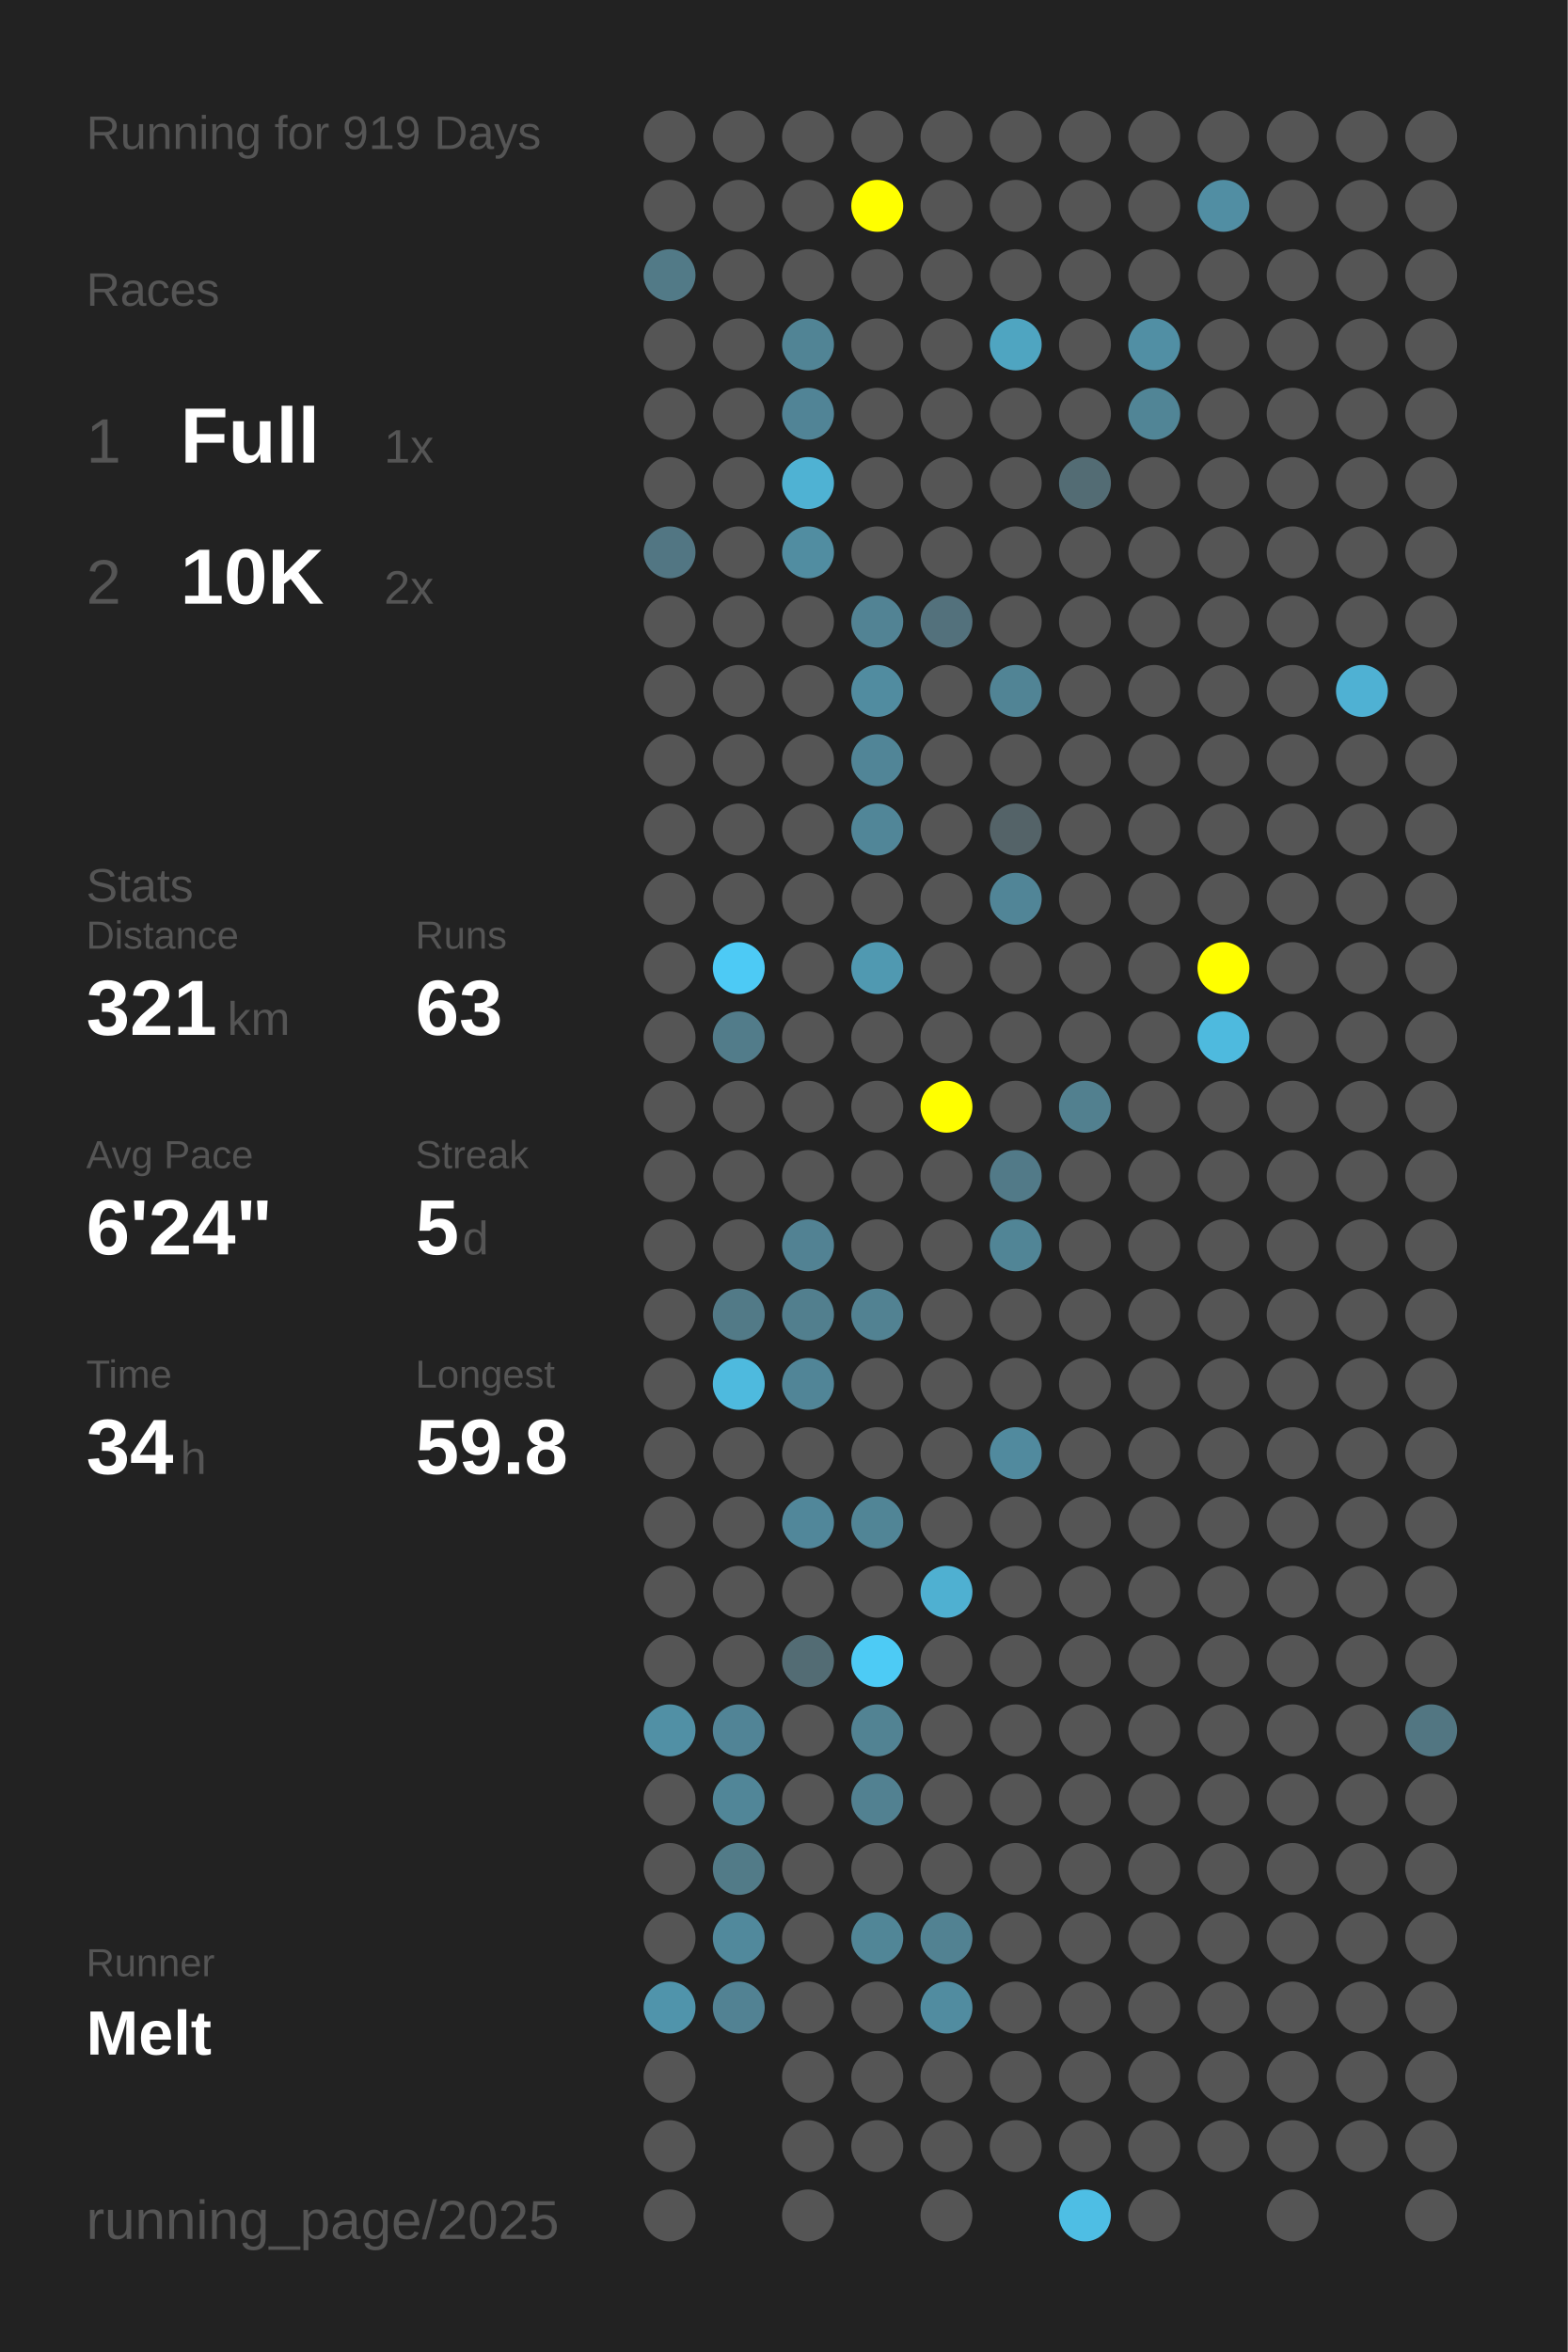
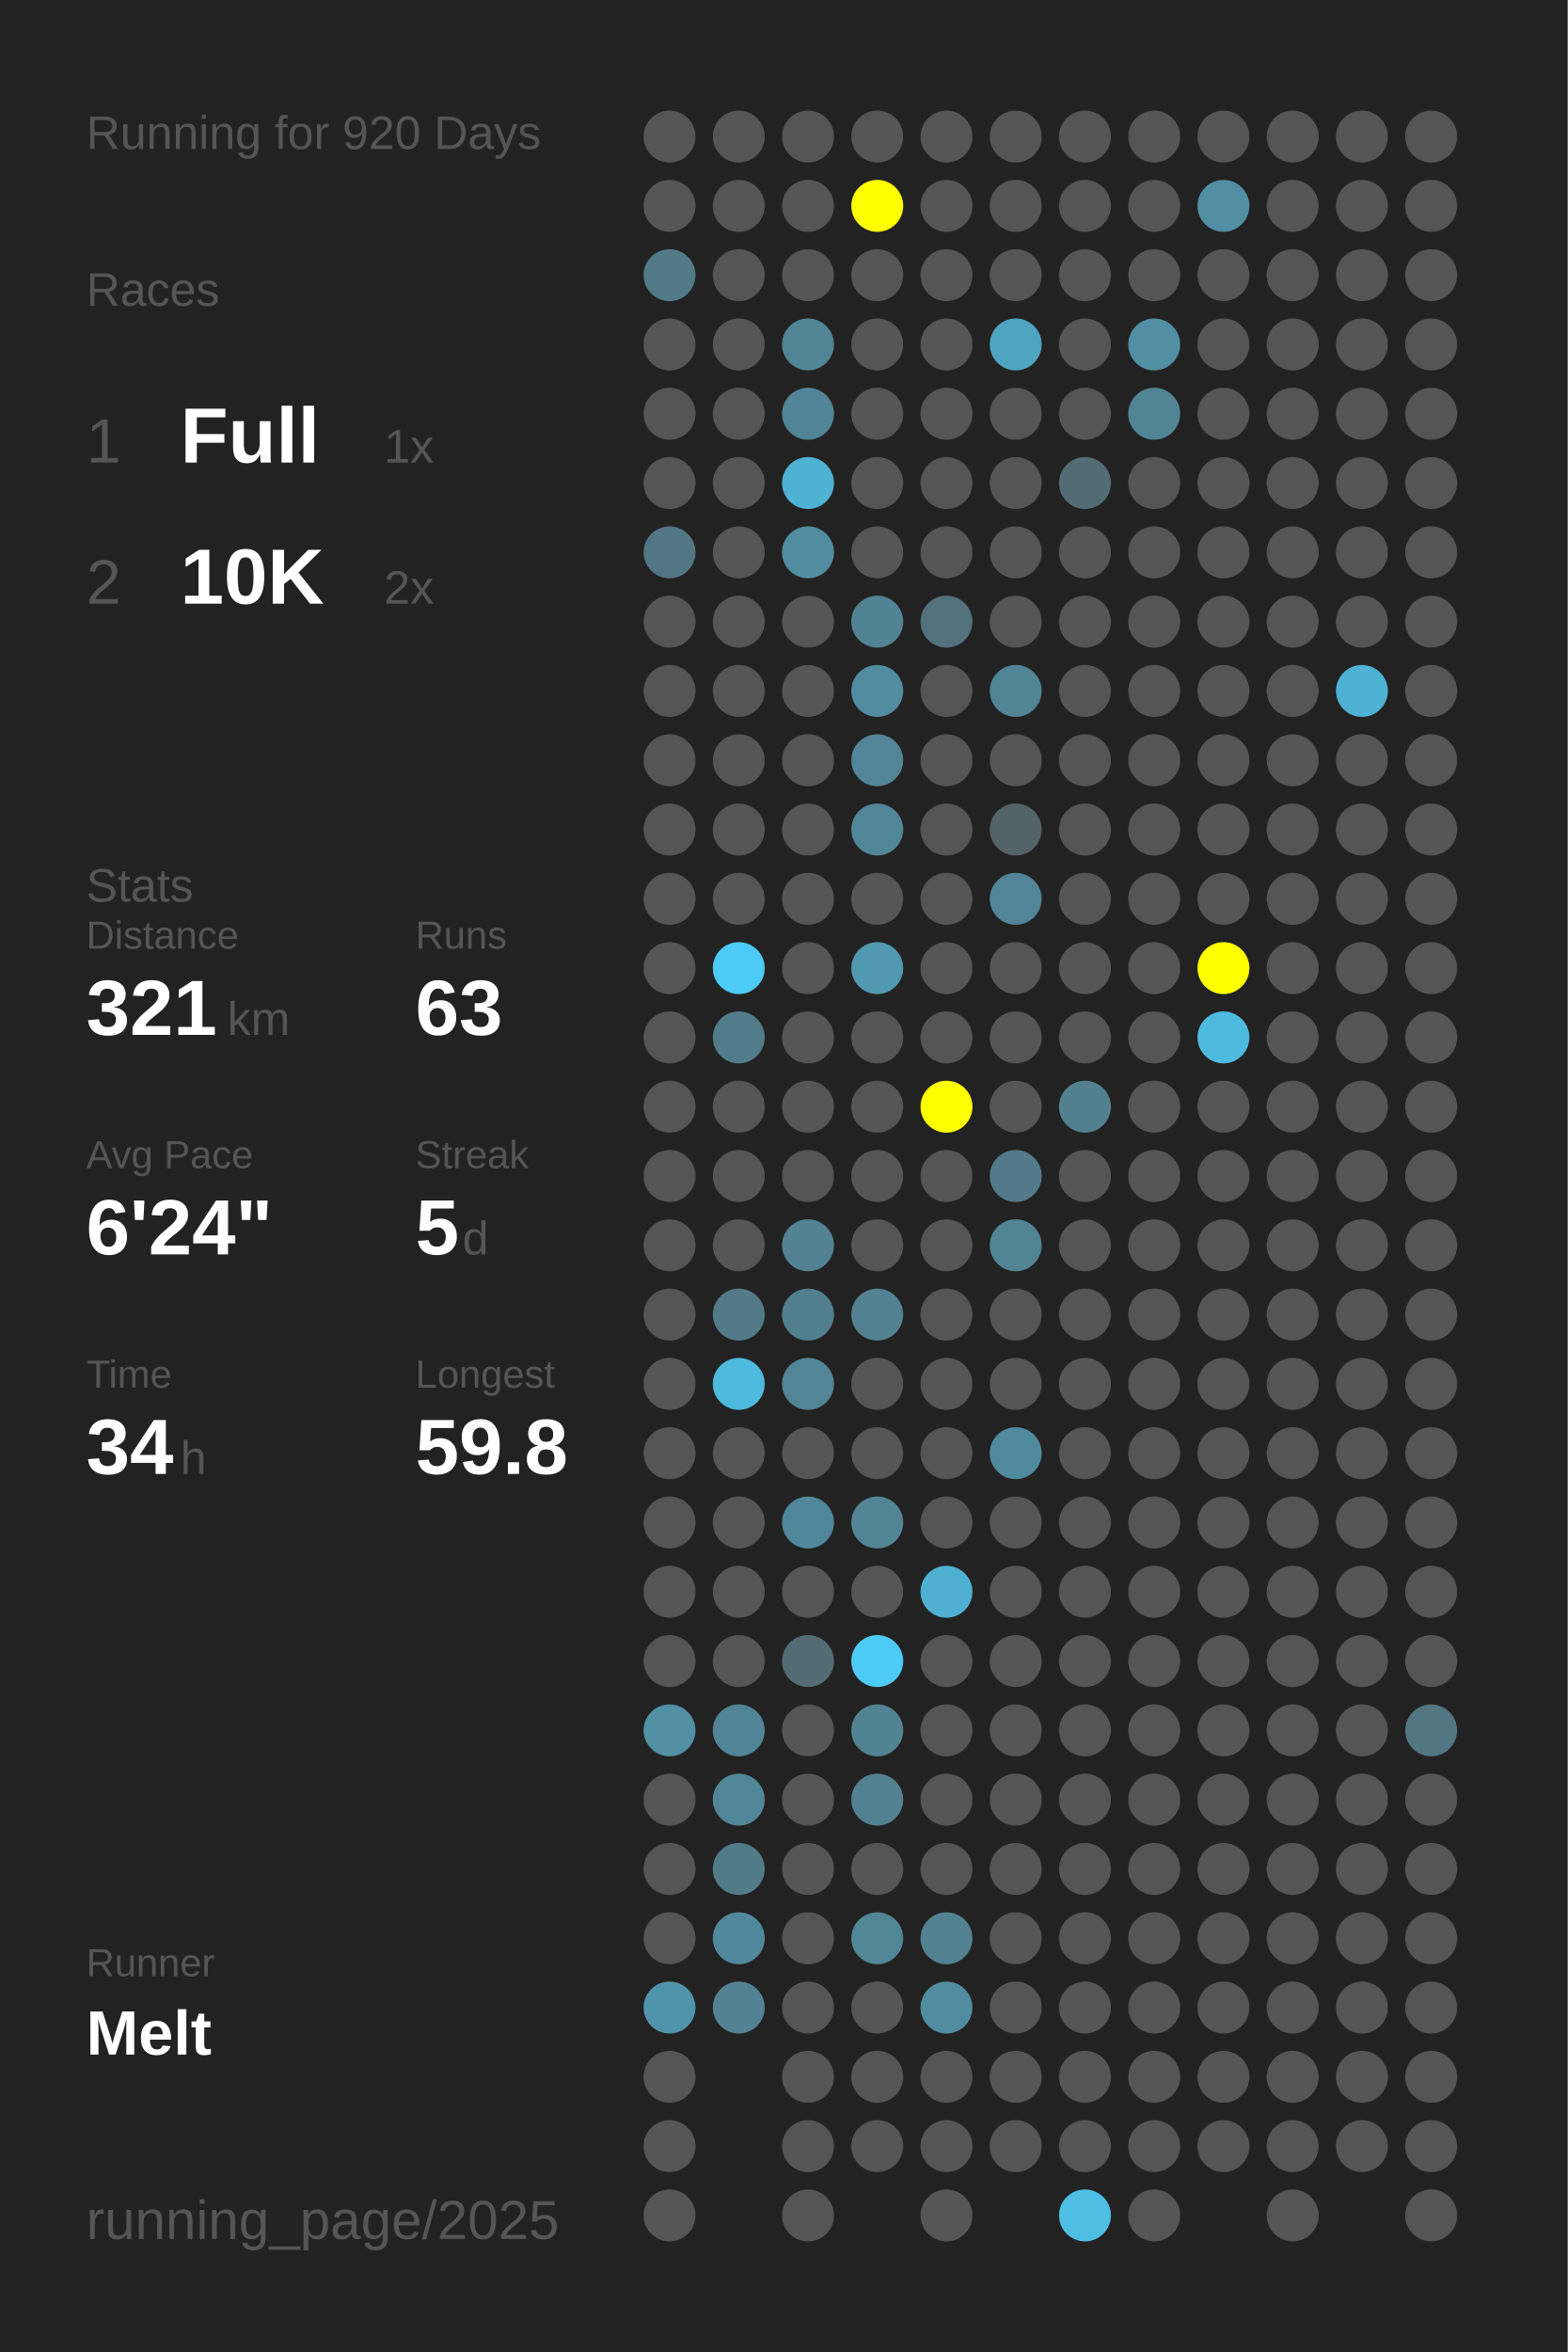
<svg xmlns="http://www.w3.org/2000/svg" baseProfile="full" height="300mm" version="1.1" viewBox="0,0,200,300" width="200mm">
  <defs />
  <rect fill="#222222" height="300" width="200" x="0" y="0" />
-   <text fill="#555555" style="font-size:6px; font-family:Arial;" x="11" y="19">Running for 919 Days</text>
+   <text fill="#555555" style="font-size:6px; font-family:Arial;" x="11" y="19">Running for 920 Days</text>
  <text fill="#555555" style="font-size:6px; font-family:Arial;" x="11" y="39">Races</text>
  <text fill="#555555" style="font-size:8px; font-family:Arial;" x="11" y="59">1</text>
  <text fill="#FFFFFF" style="font-size:10px; font-family:Arial; font-weight:bold;" x="23" y="59">Full</text>
  <text fill="#555555" style="font-size:6px; font-family:Arial;" x="49" y="59">1x</text>
  <text fill="#555555" style="font-size:8px; font-family:Arial;" x="11" y="77">2</text>
  <text fill="#FFFFFF" style="font-size:10px; font-family:Arial; font-weight:bold;" x="23" y="77">10K</text>
  <text fill="#555555" style="font-size:6px; font-family:Arial;" x="49" y="77">2x</text>
  <text fill="#555555" style="font-size:6px; font-family:Arial;" x="11" y="115">Stats</text>
  <text fill="#555555" style="font-size:5px; font-family:Arial;" x="11" y="121">Distance</text>
  <text fill="#FFFFFF" style="font-size:10px; font-family:Arial; font-weight:bold;" x="11" y="132">321</text>
  <text fill="#555555" style="font-size:6px; font-family:Arial;" x="29" y="132">km</text>
  <text fill="#555555" style="font-size:5px; font-family:Arial;" x="53" y="121">Runs</text>
  <text fill="#FFFFFF" style="font-size:10px; font-family:Arial; font-weight:bold;" x="53" y="132">63</text>
  <text fill="#555555" style="font-size:5px; font-family:Arial;" x="11" y="149">Avg Pace</text>
  <text fill="#FFFFFF" style="font-size:10px; font-family:Arial; font-weight:bold;" x="11" y="160">6'24"</text>
  <text fill="#555555" style="font-size:5px; font-family:Arial;" x="53" y="149">Streak</text>
  <text fill="#FFFFFF" style="font-size:10px; font-family:Arial; font-weight:bold;" x="53" y="160">5</text>
  <text fill="#555555" style="font-size:6px; font-family:Arial;" x="59" y="160">d</text>
  <text fill="#555555" style="font-size:5px; font-family:Arial;" x="11" y="177">Time</text>
  <text fill="#FFFFFF" style="font-size:10px; font-family:Arial; font-weight:bold;" x="11" y="188">34</text>
  <text fill="#555555" style="font-size:6px; font-family:Arial;" x="23" y="188">h</text>
  <text fill="#555555" style="font-size:5px; font-family:Arial;" x="53" y="177">Longest</text>
  <text fill="#FFFFFF" style="font-size:10px; font-family:Arial; font-weight:bold;" x="53" y="188">59.8</text>
  <text fill="#555555" style="font-size:5px; font-family:Arial;" x="11" y="252.065">Runner</text>
  <text fill="#FFFFFF" style="font-size:8px; font-family:Arial; font-weight:bold;" x="11" y="262.065">Melt</text>
  <text fill="#555555" style="font-size:7px; font-family:Arial;" x="11" y="285.581">running_page/2025</text>
  <circle cx="85.417" cy="17.419" fill="#555555" r="3.312" />
  <circle cx="85.417" cy="26.258" fill="#555555" r="3.312" />
  <circle cx="85.417" cy="35.097" fill="#527a87" r="3.312" />
  <circle cx="85.417" cy="43.935" fill="#555555" r="3.312" />
  <circle cx="85.417" cy="52.774" fill="#555555" r="3.312" />
  <circle cx="85.417" cy="61.613" fill="#555555" r="3.312" />
  <circle cx="85.417" cy="70.452" fill="#527683" r="3.312" />
  <circle cx="85.417" cy="79.29" fill="#555555" r="3.312" />
  <circle cx="85.417" cy="88.129" fill="#555555" r="3.312" />
  <circle cx="85.417" cy="96.968" fill="#555555" r="3.312" />
  <circle cx="85.417" cy="105.806" fill="#555555" r="3.312" />
  <circle cx="85.417" cy="114.645" fill="#555555" r="3.312" />
  <circle cx="85.417" cy="123.484" fill="#555555" r="3.312" />
  <circle cx="85.417" cy="132.323" fill="#555555" r="3.312" />
  <circle cx="85.417" cy="141.161" fill="#555555" r="3.312" />
  <circle cx="85.417" cy="150" fill="#555555" r="3.312" />
  <circle cx="85.417" cy="158.839" fill="#555555" r="3.312" />
  <circle cx="85.417" cy="167.677" fill="#555555" r="3.312" />
  <circle cx="85.417" cy="176.516" fill="#555555" r="3.312" />
  <circle cx="85.417" cy="185.355" fill="#555555" r="3.312" />
  <circle cx="85.417" cy="194.194" fill="#555555" r="3.312" />
  <circle cx="85.417" cy="203.032" fill="#555555" r="3.312" />
  <circle cx="85.417" cy="211.871" fill="#555555" r="3.312" />
  <circle cx="85.417" cy="220.71" fill="#5190a5" r="3.312" />
  <circle cx="85.417" cy="229.548" fill="#555555" r="3.312" />
  <circle cx="85.417" cy="238.387" fill="#555555" r="3.312" />
  <circle cx="85.417" cy="247.226" fill="#555555" r="3.312" />
  <circle cx="85.417" cy="256.065" fill="#5094ab" r="3.312" />
  <circle cx="85.417" cy="264.903" fill="#555555" r="3.312" />
  <circle cx="85.417" cy="273.742" fill="#555555" r="3.312" />
  <circle cx="85.417" cy="282.581" fill="#555555" r="3.312" />
  <circle cx="94.25" cy="17.419" fill="#555555" r="3.312" />
  <circle cx="94.25" cy="26.258" fill="#555555" r="3.312" />
  <circle cx="94.25" cy="35.097" fill="#555555" r="3.312" />
  <circle cx="94.25" cy="43.935" fill="#555555" r="3.312" />
  <circle cx="94.25" cy="52.774" fill="#555555" r="3.312" />
  <circle cx="94.25" cy="61.613" fill="#555555" r="3.312" />
  <circle cx="94.25" cy="70.452" fill="#555555" r="3.312" />
  <circle cx="94.25" cy="79.29" fill="#555555" r="3.312" />
  <circle cx="94.25" cy="88.129" fill="#555555" r="3.312" />
  <circle cx="94.25" cy="96.968" fill="#555555" r="3.312" />
  <circle cx="94.25" cy="105.806" fill="#555555" r="3.312" />
  <circle cx="94.25" cy="114.645" fill="#555555" r="3.312" />
  <circle cx="94.25" cy="123.484" fill="#4dcaf5" r="3.312" />
  <circle cx="94.25" cy="132.323" fill="#527c8a" r="3.312" />
  <circle cx="94.25" cy="141.161" fill="#555555" r="3.312" />
  <circle cx="94.25" cy="150" fill="#555555" r="3.312" />
  <circle cx="94.25" cy="158.839" fill="#555555" r="3.312" />
  <circle cx="94.25" cy="167.677" fill="#527a87" r="3.312" />
  <circle cx="94.25" cy="176.516" fill="#4ebade" r="3.312" />
  <circle cx="94.25" cy="185.355" fill="#555555" r="3.312" />
  <circle cx="94.25" cy="194.194" fill="#555555" r="3.312" />
  <circle cx="94.25" cy="203.032" fill="#555555" r="3.312" />
  <circle cx="94.25" cy="211.871" fill="#555555" r="3.312" />
  <circle cx="94.25" cy="220.71" fill="#518496" r="3.312" />
  <circle cx="94.25" cy="229.548" fill="#518698" r="3.312" />
  <circle cx="94.25" cy="238.387" fill="#527b88" r="3.312" />
  <circle cx="94.25" cy="247.226" fill="#51899c" r="3.312" />
  <circle cx="94.25" cy="256.065" fill="#528293" r="3.312" />
  <circle cx="103.083" cy="17.419" fill="#555555" r="3.312" />
  <circle cx="103.083" cy="26.258" fill="#555555" r="3.312" />
  <circle cx="103.083" cy="35.097" fill="#555555" r="3.312" />
  <circle cx="103.083" cy="43.935" fill="#518495" r="3.312" />
  <circle cx="103.083" cy="52.774" fill="#518496" r="3.312" />
  <circle cx="103.083" cy="61.613" fill="#4fb2d3" r="3.312" />
  <circle cx="103.083" cy="70.452" fill="#518da1" r="3.312" />
  <circle cx="103.083" cy="79.29" fill="#555555" r="3.312" />
  <circle cx="103.083" cy="88.129" fill="#555555" r="3.312" />
  <circle cx="103.083" cy="96.968" fill="#555555" r="3.312" />
  <circle cx="103.083" cy="105.806" fill="#555555" r="3.312" />
  <circle cx="103.083" cy="114.645" fill="#555555" r="3.312" />
  <circle cx="103.083" cy="123.484" fill="#555555" r="3.312" />
  <circle cx="103.083" cy="132.323" fill="#555555" r="3.312" />
  <circle cx="103.083" cy="141.161" fill="#555555" r="3.312" />
  <circle cx="103.083" cy="150" fill="#555555" r="3.312" />
  <circle cx="103.083" cy="158.839" fill="#528293" r="3.312" />
  <circle cx="103.083" cy="167.677" fill="#527f8e" r="3.312" />
  <circle cx="103.083" cy="176.516" fill="#518597" r="3.312" />
  <circle cx="103.083" cy="185.355" fill="#555555" r="3.312" />
  <circle cx="103.083" cy="194.194" fill="#51879a" r="3.312" />
  <circle cx="103.083" cy="203.032" fill="#555555" r="3.312" />
  <circle cx="103.083" cy="211.871" fill="#536c74" r="3.312" />
  <circle cx="103.083" cy="220.71" fill="#555555" r="3.312" />
  <circle cx="103.083" cy="229.548" fill="#555555" r="3.312" />
  <circle cx="103.083" cy="238.387" fill="#555555" r="3.312" />
  <circle cx="103.083" cy="247.226" fill="#555555" r="3.312" />
  <circle cx="103.083" cy="256.065" fill="#555555" r="3.312" />
  <circle cx="103.083" cy="264.903" fill="#555555" r="3.312" />
  <circle cx="103.083" cy="273.742" fill="#555555" r="3.312" />
  <circle cx="103.083" cy="282.581" fill="#555555" r="3.312" />
  <circle cx="111.917" cy="17.419" fill="#555555" r="3.312" />
  <circle cx="111.917" cy="26.258" fill="#FFFF00" r="3.312" />
  <circle cx="111.917" cy="35.097" fill="#555555" r="3.312" />
  <circle cx="111.917" cy="43.935" fill="#555555" r="3.312" />
  <circle cx="111.917" cy="52.774" fill="#555555" r="3.312" />
  <circle cx="111.917" cy="61.613" fill="#555555" r="3.312" />
  <circle cx="111.917" cy="70.452" fill="#555555" r="3.312" />
  <circle cx="111.917" cy="79.29" fill="#528394" r="3.312" />
  <circle cx="111.917" cy="88.129" fill="#518ca0" r="3.312" />
  <circle cx="111.917" cy="96.968" fill="#518597" r="3.312" />
  <circle cx="111.917" cy="105.806" fill="#518698" r="3.312" />
  <circle cx="111.917" cy="114.645" fill="#555555" r="3.312" />
  <circle cx="111.917" cy="123.484" fill="#5099b1" r="3.312" />
  <circle cx="111.917" cy="132.323" fill="#555555" r="3.312" />
  <circle cx="111.917" cy="141.161" fill="#555555" r="3.312" />
  <circle cx="111.917" cy="150" fill="#555555" r="3.312" />
  <circle cx="111.917" cy="158.839" fill="#555555" r="3.312" />
  <circle cx="111.917" cy="167.677" fill="#528292" r="3.312" />
  <circle cx="111.917" cy="176.516" fill="#555555" r="3.312" />
  <circle cx="111.917" cy="185.355" fill="#555555" r="3.312" />
  <circle cx="111.917" cy="194.194" fill="#518596" r="3.312" />
  <circle cx="111.917" cy="203.032" fill="#555555" r="3.312" />
  <circle cx="111.917" cy="211.871" fill="#4dcbf5" r="3.312" />
  <circle cx="111.917" cy="220.71" fill="#528393" r="3.312" />
  <circle cx="111.917" cy="229.548" fill="#528191" r="3.312" />
  <circle cx="111.917" cy="238.387" fill="#555555" r="3.312" />
  <circle cx="111.917" cy="247.226" fill="#518697" r="3.312" />
  <circle cx="111.917" cy="256.065" fill="#555555" r="3.312" />
  <circle cx="111.917" cy="264.903" fill="#555555" r="3.312" />
  <circle cx="111.917" cy="273.742" fill="#555555" r="3.312" />
  <circle cx="120.75" cy="17.419" fill="#555555" r="3.312" />
  <circle cx="120.75" cy="26.258" fill="#555555" r="3.312" />
  <circle cx="120.75" cy="35.097" fill="#555555" r="3.312" />
  <circle cx="120.75" cy="43.935" fill="#555555" r="3.312" />
  <circle cx="120.75" cy="52.774" fill="#555555" r="3.312" />
  <circle cx="120.75" cy="61.613" fill="#555555" r="3.312" />
  <circle cx="120.75" cy="70.452" fill="#555555" r="3.312" />
  <circle cx="120.75" cy="79.29" fill="#53717c" r="3.312" />
  <circle cx="120.75" cy="88.129" fill="#555555" r="3.312" />
  <circle cx="120.75" cy="96.968" fill="#555555" r="3.312" />
  <circle cx="120.75" cy="105.806" fill="#555555" r="3.312" />
  <circle cx="120.75" cy="114.645" fill="#555555" r="3.312" />
  <circle cx="120.75" cy="123.484" fill="#555555" r="3.312" />
  <circle cx="120.75" cy="132.323" fill="#555555" r="3.312" />
  <circle cx="120.75" cy="141.161" fill="#FFFF00" r="3.312" />
  <circle cx="120.75" cy="150" fill="#555555" r="3.312" />
  <circle cx="120.75" cy="158.839" fill="#555555" r="3.312" />
  <circle cx="120.75" cy="167.677" fill="#555555" r="3.312" />
  <circle cx="120.75" cy="176.516" fill="#555555" r="3.312" />
  <circle cx="120.75" cy="185.355" fill="#555555" r="3.312" />
  <circle cx="120.75" cy="194.194" fill="#555555" r="3.312" />
  <circle cx="120.75" cy="203.032" fill="#4fb0d1" r="3.312" />
  <circle cx="120.75" cy="211.871" fill="#555555" r="3.312" />
  <circle cx="120.75" cy="220.71" fill="#555555" r="3.312" />
  <circle cx="120.75" cy="229.548" fill="#555555" r="3.312" />
  <circle cx="120.75" cy="238.387" fill="#555555" r="3.312" />
  <circle cx="120.75" cy="247.226" fill="#528292" r="3.312" />
  <circle cx="120.75" cy="256.065" fill="#518ca0" r="3.312" />
  <circle cx="120.75" cy="264.903" fill="#555555" r="3.312" />
  <circle cx="120.75" cy="273.742" fill="#555555" r="3.312" />
  <circle cx="120.75" cy="282.581" fill="#555555" r="3.312" />
  <circle cx="129.583" cy="17.419" fill="#555555" r="3.312" />
  <circle cx="129.583" cy="26.258" fill="#555555" r="3.312" />
  <circle cx="129.583" cy="35.097" fill="#555555" r="3.312" />
  <circle cx="129.583" cy="43.935" fill="#4fa5c1" r="3.312" />
  <circle cx="129.583" cy="52.774" fill="#555555" r="3.312" />
  <circle cx="129.583" cy="61.613" fill="#555555" r="3.312" />
  <circle cx="129.583" cy="70.452" fill="#555555" r="3.312" />
  <circle cx="129.583" cy="79.29" fill="#555555" r="3.312" />
  <circle cx="129.583" cy="88.129" fill="#518495" r="3.312" />
  <circle cx="129.583" cy="96.968" fill="#555555" r="3.312" />
  <circle cx="129.583" cy="105.806" fill="#546368" r="3.312" />
  <circle cx="129.583" cy="114.645" fill="#518597" r="3.312" />
  <circle cx="129.583" cy="123.484" fill="#555555" r="3.312" />
  <circle cx="129.583" cy="132.323" fill="#555555" r="3.312" />
  <circle cx="129.583" cy="141.161" fill="#555555" r="3.312" />
  <circle cx="129.583" cy="150" fill="#527a88" r="3.312" />
  <circle cx="129.583" cy="158.839" fill="#518596" r="3.312" />
  <circle cx="129.583" cy="167.677" fill="#555555" r="3.312" />
  <circle cx="129.583" cy="176.516" fill="#555555" r="3.312" />
  <circle cx="129.583" cy="185.355" fill="#518a9e" r="3.312" />
  <circle cx="129.583" cy="194.194" fill="#555555" r="3.312" />
  <circle cx="129.583" cy="203.032" fill="#555555" r="3.312" />
  <circle cx="129.583" cy="211.871" fill="#555555" r="3.312" />
  <circle cx="129.583" cy="220.71" fill="#555555" r="3.312" />
  <circle cx="129.583" cy="229.548" fill="#555555" r="3.312" />
  <circle cx="129.583" cy="238.387" fill="#555555" r="3.312" />
  <circle cx="129.583" cy="247.226" fill="#555555" r="3.312" />
  <circle cx="129.583" cy="256.065" fill="#555555" r="3.312" />
  <circle cx="129.583" cy="264.903" fill="#555555" r="3.312" />
  <circle cx="129.583" cy="273.742" fill="#555555" r="3.312" />
  <circle cx="138.417" cy="17.419" fill="#555555" r="3.312" />
  <circle cx="138.417" cy="26.258" fill="#555555" r="3.312" />
  <circle cx="138.417" cy="35.097" fill="#555555" r="3.312" />
  <circle cx="138.417" cy="43.935" fill="#555555" r="3.312" />
  <circle cx="138.417" cy="52.774" fill="#555555" r="3.312" />
  <circle cx="138.417" cy="61.613" fill="#536c74" r="3.312" />
  <circle cx="138.417" cy="70.452" fill="#555555" r="3.312" />
  <circle cx="138.417" cy="79.29" fill="#555555" r="3.312" />
  <circle cx="138.417" cy="88.129" fill="#555555" r="3.312" />
  <circle cx="138.417" cy="96.968" fill="#555555" r="3.312" />
  <circle cx="138.417" cy="105.806" fill="#555555" r="3.312" />
  <circle cx="138.417" cy="114.645" fill="#555555" r="3.312" />
  <circle cx="138.417" cy="123.484" fill="#555555" r="3.312" />
  <circle cx="138.417" cy="132.323" fill="#555555" r="3.312" />
  <circle cx="138.417" cy="141.161" fill="#52808f" r="3.312" />
  <circle cx="138.417" cy="150" fill="#555555" r="3.312" />
  <circle cx="138.417" cy="158.839" fill="#555555" r="3.312" />
  <circle cx="138.417" cy="167.677" fill="#555555" r="3.312" />
  <circle cx="138.417" cy="176.516" fill="#555555" r="3.312" />
  <circle cx="138.417" cy="185.355" fill="#555555" r="3.312" />
  <circle cx="138.417" cy="194.194" fill="#555555" r="3.312" />
  <circle cx="138.417" cy="203.032" fill="#555555" r="3.312" />
  <circle cx="138.417" cy="211.871" fill="#555555" r="3.312" />
  <circle cx="138.417" cy="220.71" fill="#555555" r="3.312" />
  <circle cx="138.417" cy="229.548" fill="#555555" r="3.312" />
  <circle cx="138.417" cy="238.387" fill="#555555" r="3.312" />
  <circle cx="138.417" cy="247.226" fill="#555555" r="3.312" />
  <circle cx="138.417" cy="256.065" fill="#555555" r="3.312" />
  <circle cx="138.417" cy="264.903" fill="#555555" r="3.312" />
  <circle cx="138.417" cy="273.742" fill="#555555" r="3.312" />
  <circle cx="138.417" cy="282.581" fill="#4ebee4" r="3.312" />
  <circle cx="147.25" cy="17.419" fill="#555555" r="3.312" />
  <circle cx="147.25" cy="26.258" fill="#555555" r="3.312" />
  <circle cx="147.25" cy="35.097" fill="#555555" r="3.312" />
  <circle cx="147.25" cy="43.935" fill="#518fa4" r="3.312" />
  <circle cx="147.25" cy="52.774" fill="#518596" r="3.312" />
  <circle cx="147.25" cy="61.613" fill="#555555" r="3.312" />
  <circle cx="147.25" cy="70.452" fill="#555555" r="3.312" />
  <circle cx="147.25" cy="79.29" fill="#555555" r="3.312" />
  <circle cx="147.25" cy="88.129" fill="#555555" r="3.312" />
  <circle cx="147.25" cy="96.968" fill="#555555" r="3.312" />
  <circle cx="147.25" cy="105.806" fill="#555555" r="3.312" />
  <circle cx="147.25" cy="114.645" fill="#555555" r="3.312" />
  <circle cx="147.25" cy="123.484" fill="#555555" r="3.312" />
  <circle cx="147.25" cy="132.323" fill="#555555" r="3.312" />
  <circle cx="147.25" cy="141.161" fill="#555555" r="3.312" />
  <circle cx="147.25" cy="150" fill="#555555" r="3.312" />
  <circle cx="147.25" cy="158.839" fill="#555555" r="3.312" />
  <circle cx="147.25" cy="167.677" fill="#555555" r="3.312" />
  <circle cx="147.25" cy="176.516" fill="#555555" r="3.312" />
  <circle cx="147.25" cy="185.355" fill="#555555" r="3.312" />
  <circle cx="147.25" cy="194.194" fill="#555555" r="3.312" />
  <circle cx="147.25" cy="203.032" fill="#555555" r="3.312" />
  <circle cx="147.25" cy="211.871" fill="#555555" r="3.312" />
  <circle cx="147.25" cy="220.71" fill="#555555" r="3.312" />
  <circle cx="147.25" cy="229.548" fill="#555555" r="3.312" />
  <circle cx="147.25" cy="238.387" fill="#555555" r="3.312" />
  <circle cx="147.25" cy="247.226" fill="#555555" r="3.312" />
  <circle cx="147.25" cy="256.065" fill="#555555" r="3.312" />
  <circle cx="147.25" cy="264.903" fill="#555555" r="3.312" />
  <circle cx="147.25" cy="273.742" fill="#555555" r="3.312" />
  <circle cx="147.25" cy="282.581" fill="#555555" r="3.312" />
  <circle cx="156.083" cy="17.419" fill="#555555" r="3.312" />
  <circle cx="156.083" cy="26.258" fill="#518ea3" r="3.312" />
  <circle cx="156.083" cy="35.097" fill="#555555" r="3.312" />
  <circle cx="156.083" cy="43.935" fill="#555555" r="3.312" />
  <circle cx="156.083" cy="52.774" fill="#555555" r="3.312" />
  <circle cx="156.083" cy="61.613" fill="#555555" r="3.312" />
  <circle cx="156.083" cy="70.452" fill="#555555" r="3.312" />
  <circle cx="156.083" cy="79.29" fill="#555555" r="3.312" />
  <circle cx="156.083" cy="88.129" fill="#555555" r="3.312" />
  <circle cx="156.083" cy="96.968" fill="#555555" r="3.312" />
  <circle cx="156.083" cy="105.806" fill="#555555" r="3.312" />
  <circle cx="156.083" cy="114.645" fill="#555555" r="3.312" />
  <circle cx="156.083" cy="123.484" fill="#FFFF00" r="3.312" />
  <circle cx="156.083" cy="132.323" fill="#4ebade" r="3.312" />
  <circle cx="156.083" cy="141.161" fill="#555555" r="3.312" />
  <circle cx="156.083" cy="150" fill="#555555" r="3.312" />
  <circle cx="156.083" cy="158.839" fill="#555555" r="3.312" />
  <circle cx="156.083" cy="167.677" fill="#555555" r="3.312" />
  <circle cx="156.083" cy="176.516" fill="#555555" r="3.312" />
  <circle cx="156.083" cy="185.355" fill="#555555" r="3.312" />
  <circle cx="156.083" cy="194.194" fill="#555555" r="3.312" />
  <circle cx="156.083" cy="203.032" fill="#555555" r="3.312" />
  <circle cx="156.083" cy="211.871" fill="#555555" r="3.312" />
  <circle cx="156.083" cy="220.71" fill="#555555" r="3.312" />
  <circle cx="156.083" cy="229.548" fill="#555555" r="3.312" />
  <circle cx="156.083" cy="238.387" fill="#555555" r="3.312" />
  <circle cx="156.083" cy="247.226" fill="#555555" r="3.312" />
  <circle cx="156.083" cy="256.065" fill="#555555" r="3.312" />
  <circle cx="156.083" cy="264.903" fill="#555555" r="3.312" />
  <circle cx="156.083" cy="273.742" fill="#555555" r="3.312" />
  <circle cx="164.917" cy="17.419" fill="#555555" r="3.312" />
  <circle cx="164.917" cy="26.258" fill="#555555" r="3.312" />
  <circle cx="164.917" cy="35.097" fill="#555555" r="3.312" />
  <circle cx="164.917" cy="43.935" fill="#555555" r="3.312" />
  <circle cx="164.917" cy="52.774" fill="#555555" r="3.312" />
  <circle cx="164.917" cy="61.613" fill="#555555" r="3.312" />
  <circle cx="164.917" cy="70.452" fill="#555555" r="3.312" />
  <circle cx="164.917" cy="79.29" fill="#555555" r="3.312" />
  <circle cx="164.917" cy="88.129" fill="#555555" r="3.312" />
  <circle cx="164.917" cy="96.968" fill="#555555" r="3.312" />
  <circle cx="164.917" cy="105.806" fill="#555555" r="3.312" />
  <circle cx="164.917" cy="114.645" fill="#555555" r="3.312" />
  <circle cx="164.917" cy="123.484" fill="#555555" r="3.312" />
  <circle cx="164.917" cy="132.323" fill="#555555" r="3.312" />
  <circle cx="164.917" cy="141.161" fill="#555555" r="3.312" />
  <circle cx="164.917" cy="150" fill="#555555" r="3.312" />
  <circle cx="164.917" cy="158.839" fill="#555555" r="3.312" />
  <circle cx="164.917" cy="167.677" fill="#555555" r="3.312" />
  <circle cx="164.917" cy="176.516" fill="#555555" r="3.312" />
  <circle cx="164.917" cy="185.355" fill="#555555" r="3.312" />
  <circle cx="164.917" cy="194.194" fill="#555555" r="3.312" />
  <circle cx="164.917" cy="203.032" fill="#555555" r="3.312" />
  <circle cx="164.917" cy="211.871" fill="#555555" r="3.312" />
  <circle cx="164.917" cy="220.71" fill="#555555" r="3.312" />
  <circle cx="164.917" cy="229.548" fill="#555555" r="3.312" />
  <circle cx="164.917" cy="238.387" fill="#555555" r="3.312" />
  <circle cx="164.917" cy="247.226" fill="#555555" r="3.312" />
  <circle cx="164.917" cy="256.065" fill="#555555" r="3.312" />
  <circle cx="164.917" cy="264.903" fill="#555555" r="3.312" />
  <circle cx="164.917" cy="273.742" fill="#555555" r="3.312" />
  <circle cx="164.917" cy="282.581" fill="#555555" r="3.312" />
  <circle cx="173.75" cy="17.419" fill="#555555" r="3.312" />
  <circle cx="173.75" cy="26.258" fill="#555555" r="3.312" />
  <circle cx="173.75" cy="35.097" fill="#555555" r="3.312" />
  <circle cx="173.75" cy="43.935" fill="#555555" r="3.312" />
  <circle cx="173.75" cy="52.774" fill="#555555" r="3.312" />
  <circle cx="173.75" cy="61.613" fill="#555555" r="3.312" />
  <circle cx="173.75" cy="70.452" fill="#555555" r="3.312" />
  <circle cx="173.75" cy="79.29" fill="#555555" r="3.312" />
  <circle cx="173.75" cy="88.129" fill="#4fb1d3" r="3.312" />
  <circle cx="173.75" cy="96.968" fill="#555555" r="3.312" />
  <circle cx="173.75" cy="105.806" fill="#555555" r="3.312" />
  <circle cx="173.75" cy="114.645" fill="#555555" r="3.312" />
  <circle cx="173.75" cy="123.484" fill="#555555" r="3.312" />
  <circle cx="173.75" cy="132.323" fill="#555555" r="3.312" />
  <circle cx="173.75" cy="141.161" fill="#555555" r="3.312" />
  <circle cx="173.75" cy="150" fill="#555555" r="3.312" />
  <circle cx="173.75" cy="158.839" fill="#555555" r="3.312" />
  <circle cx="173.75" cy="167.677" fill="#555555" r="3.312" />
  <circle cx="173.75" cy="176.516" fill="#555555" r="3.312" />
  <circle cx="173.75" cy="185.355" fill="#555555" r="3.312" />
  <circle cx="173.75" cy="194.194" fill="#555555" r="3.312" />
  <circle cx="173.75" cy="203.032" fill="#555555" r="3.312" />
  <circle cx="173.75" cy="211.871" fill="#555555" r="3.312" />
  <circle cx="173.75" cy="220.71" fill="#555555" r="3.312" />
  <circle cx="173.75" cy="229.548" fill="#555555" r="3.312" />
  <circle cx="173.75" cy="238.387" fill="#555555" r="3.312" />
  <circle cx="173.75" cy="247.226" fill="#555555" r="3.312" />
  <circle cx="173.75" cy="256.065" fill="#555555" r="3.312" />
  <circle cx="173.75" cy="264.903" fill="#555555" r="3.312" />
  <circle cx="173.75" cy="273.742" fill="#555555" r="3.312" />
  <circle cx="182.583" cy="17.419" fill="#555555" r="3.312" />
  <circle cx="182.583" cy="26.258" fill="#555555" r="3.312" />
  <circle cx="182.583" cy="35.097" fill="#555555" r="3.312" />
  <circle cx="182.583" cy="43.935" fill="#555555" r="3.312" />
  <circle cx="182.583" cy="52.774" fill="#555555" r="3.312" />
  <circle cx="182.583" cy="61.613" fill="#555555" r="3.312" />
  <circle cx="182.583" cy="70.452" fill="#555555" r="3.312" />
  <circle cx="182.583" cy="79.29" fill="#555555" r="3.312" />
  <circle cx="182.583" cy="88.129" fill="#555555" r="3.312" />
  <circle cx="182.583" cy="96.968" fill="#555555" r="3.312" />
  <circle cx="182.583" cy="105.806" fill="#555555" r="3.312" />
  <circle cx="182.583" cy="114.645" fill="#555555" r="3.312" />
  <circle cx="182.583" cy="123.484" fill="#555555" r="3.312" />
  <circle cx="182.583" cy="132.323" fill="#555555" r="3.312" />
  <circle cx="182.583" cy="141.161" fill="#555555" r="3.312" />
  <circle cx="182.583" cy="150" fill="#555555" r="3.312" />
  <circle cx="182.583" cy="158.839" fill="#555555" r="3.312" />
  <circle cx="182.583" cy="167.677" fill="#555555" r="3.312" />
  <circle cx="182.583" cy="176.516" fill="#555555" r="3.312" />
  <circle cx="182.583" cy="185.355" fill="#555555" r="3.312" />
  <circle cx="182.583" cy="194.194" fill="#555555" r="3.312" />
  <circle cx="182.583" cy="203.032" fill="#555555" r="3.312" />
  <circle cx="182.583" cy="211.871" fill="#555555" r="3.312" />
  <circle cx="182.583" cy="220.71" fill="#527682" r="3.312" />
  <circle cx="182.583" cy="229.548" fill="#555555" r="3.312" />
  <circle cx="182.583" cy="238.387" fill="#555555" r="3.312" />
  <circle cx="182.583" cy="247.226" fill="#555555" r="3.312" />
  <circle cx="182.583" cy="256.065" fill="#555555" r="3.312" />
  <circle cx="182.583" cy="264.903" fill="#555555" r="3.312" />
  <circle cx="182.583" cy="273.742" fill="#555555" r="3.312" />
  <circle cx="182.583" cy="282.581" fill="#555555" r="3.312" />
</svg>
